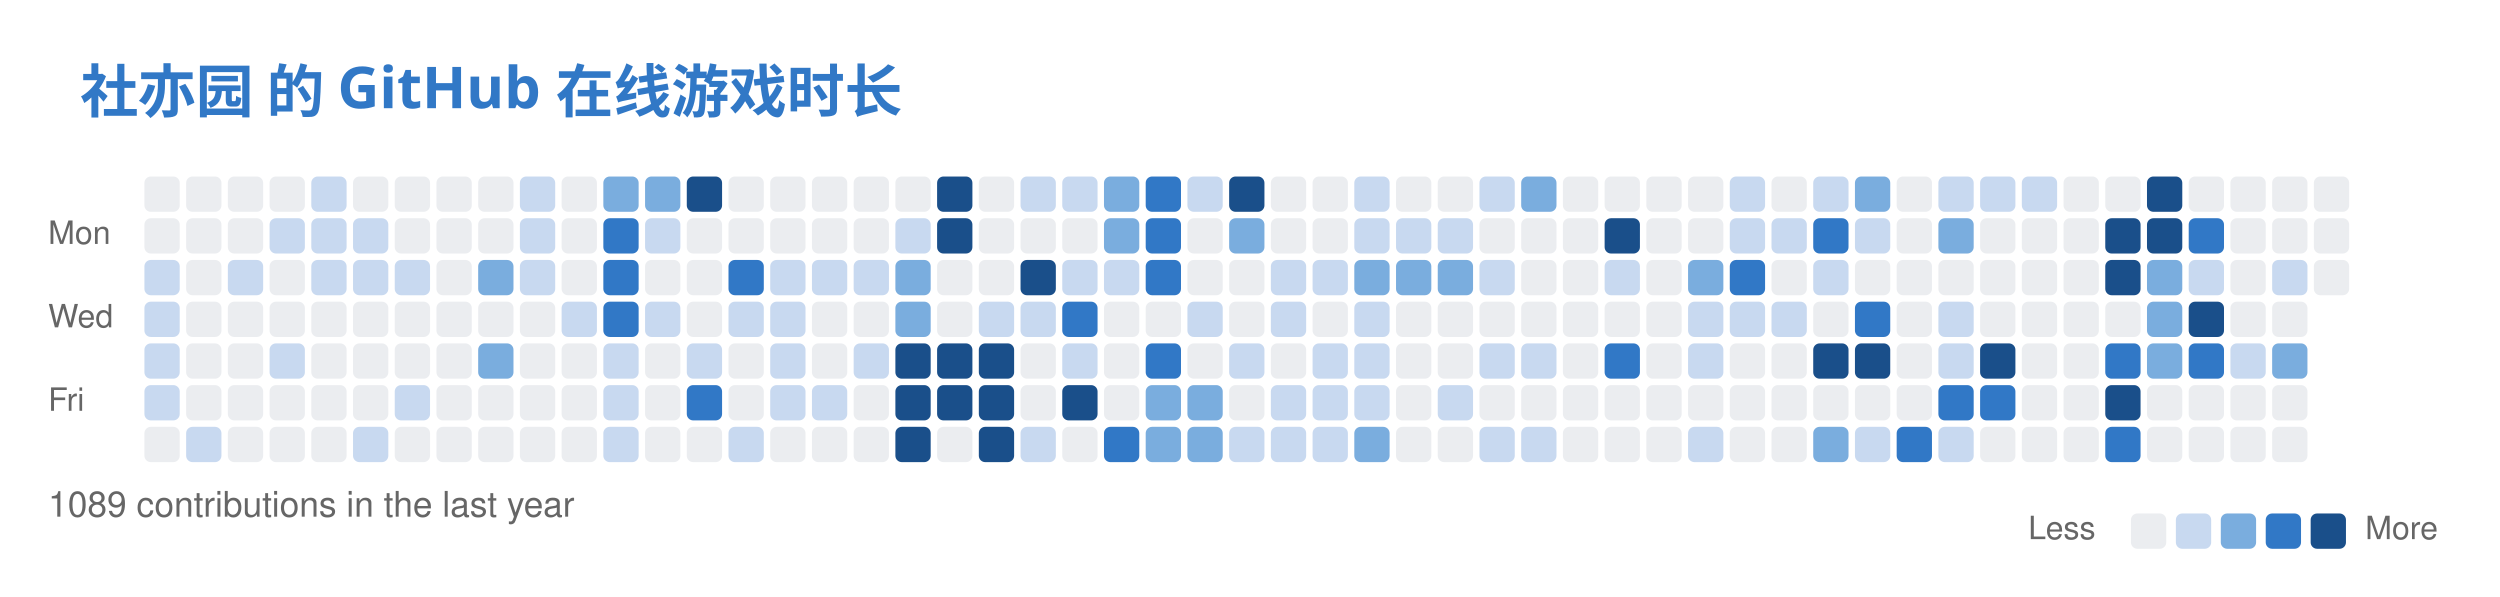
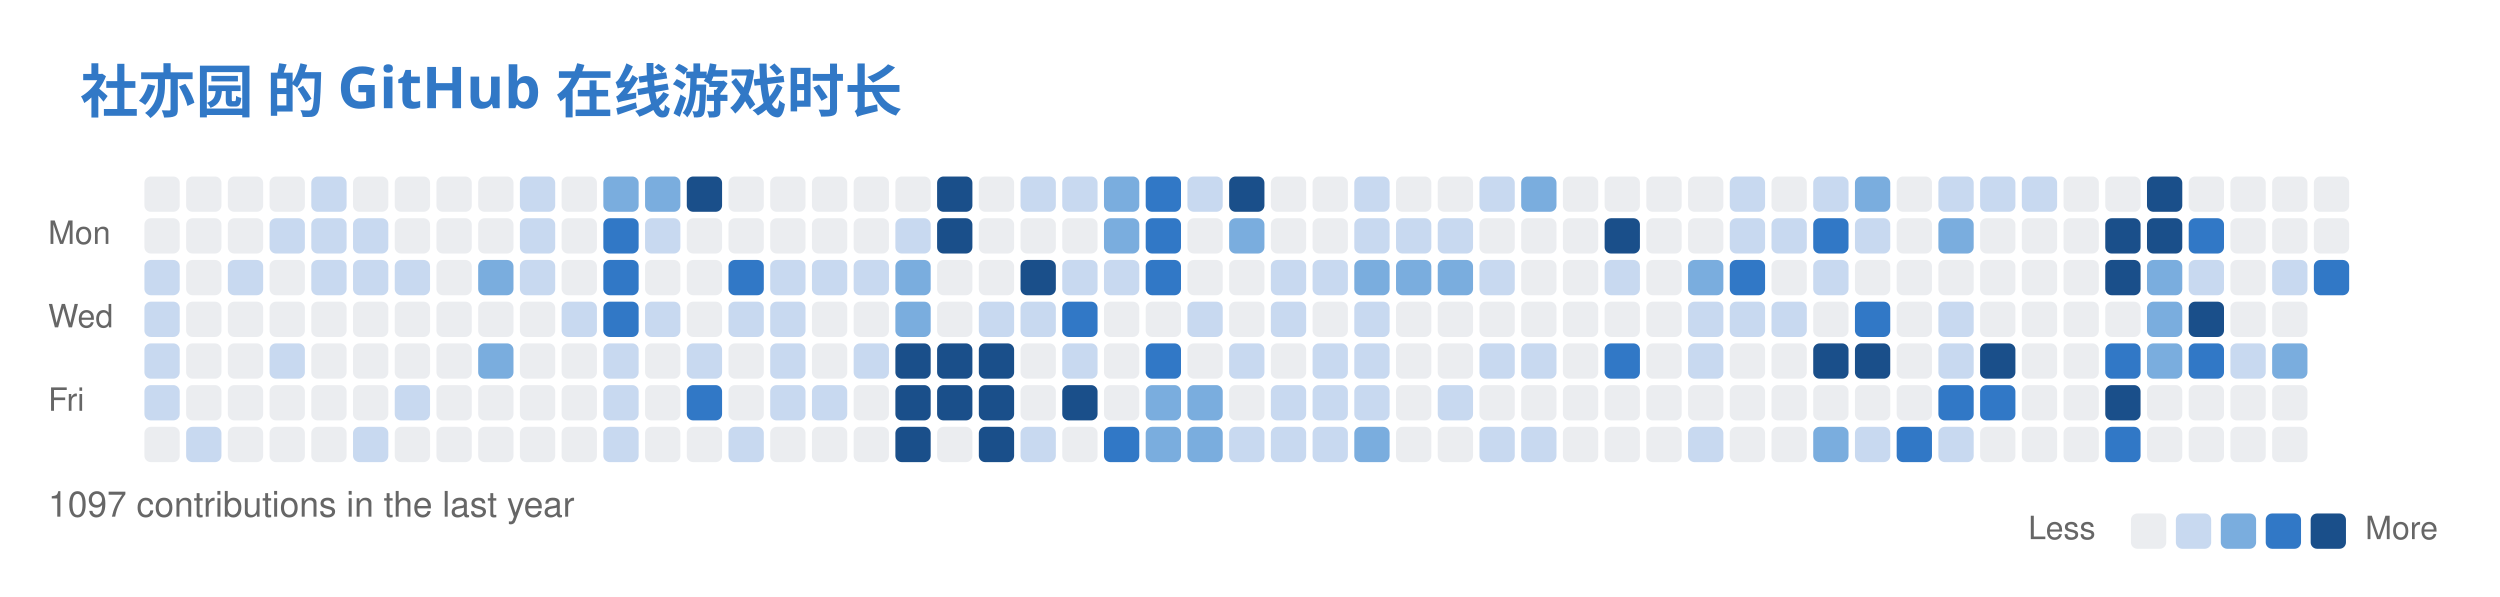
<svg xmlns="http://www.w3.org/2000/svg" width="779" height="186" viewBox="0 0 779 186" fill="none" role="img" aria-labelledby="descId">
  <style>
          .header {
            font: 600 18px 'Segoe UI', Ubuntu, Sans-Serif;
            fill: #3178C6;
            animation: fadeInAnimation 0.8s ease-in-out forwards;
          }
          @supports(-moz-appearance: auto) {
            /* Selector detects Firefox */
            .header { font-size: 15.5px; }
          }
          

          
      /* Animations */
      @keyframes scaleInAnimation {
        from {
          transform: translate(-5px, 5px) scale(0);
        }
        to {
          transform: translate(-5px, 5px) scale(1);
        }
      }
      @keyframes fadeInAnimation {
        from {
          opacity: 0;
        }
        to {
          opacity: 1;
        }
      }
    
          
        </style>
  <rect data-testid="card-bg" x="0.5" y="0.5" rx="6" height="99%" stroke="#e4e2e2" width="778" fill="#00000000" stroke-opacity="0" />
  <g data-testid="card-title" transform="translate(25, 35)">
    <g transform="translate(0, 0)">
      <text x="0" y="0" class="header" data-testid="header">社亦园 的 GitHub 在线游戏时长</text>
    </g>
  </g>
  <g data-testid="main-card-body" transform="translate(0, 55)">
    <svg x="15" y="0">
      <text x="30" y="-6" font-family="-apple-system,BlinkMacSystemFont,Segoe UI,Helvetica,Arial,sans-serif" font-size="10" fill="#666666">Aug</text>
      <text x="69" y="-6" font-family="-apple-system,BlinkMacSystemFont,Segoe UI,Helvetica,Arial,sans-serif" font-size="10" fill="#666666">Sep</text>
      <text x="121" y="-6" font-family="-apple-system,BlinkMacSystemFont,Segoe UI,Helvetica,Arial,sans-serif" font-size="10" fill="#666666">Oct</text>
      <text x="173" y="-6" font-family="-apple-system,BlinkMacSystemFont,Segoe UI,Helvetica,Arial,sans-serif" font-size="10" fill="#666666">Nov</text>
      <text x="238" y="-6" font-family="-apple-system,BlinkMacSystemFont,Segoe UI,Helvetica,Arial,sans-serif" font-size="10" fill="#666666">Dec</text>
      <text x="290" y="-6" font-family="-apple-system,BlinkMacSystemFont,Segoe UI,Helvetica,Arial,sans-serif" font-size="10" fill="#666666">Jan</text>
      <text x="342" y="-6" font-family="-apple-system,BlinkMacSystemFont,Segoe UI,Helvetica,Arial,sans-serif" font-size="10" fill="#666666">Feb</text>
      <text x="394" y="-6" font-family="-apple-system,BlinkMacSystemFont,Segoe UI,Helvetica,Arial,sans-serif" font-size="10" fill="#666666">Mar</text>
      <text x="459" y="-6" font-family="-apple-system,BlinkMacSystemFont,Segoe UI,Helvetica,Arial,sans-serif" font-size="10" fill="#666666">Apr</text>
      <text x="511" y="-6" font-family="-apple-system,BlinkMacSystemFont,Segoe UI,Helvetica,Arial,sans-serif" font-size="10" fill="#666666">May</text>
      <text x="576" y="-6" font-family="-apple-system,BlinkMacSystemFont,Segoe UI,Helvetica,Arial,sans-serif" font-size="10" fill="#666666">Jun</text>
      <text x="628" y="-6" font-family="-apple-system,BlinkMacSystemFont,Segoe UI,Helvetica,Arial,sans-serif" font-size="10" fill="#666666">Jul</text>
      <text x="680" y="-6" font-family="-apple-system,BlinkMacSystemFont,Segoe UI,Helvetica,Arial,sans-serif" font-size="10" fill="#666666">Aug</text>
      <text x="0" y="21" font-family="-apple-system,BlinkMacSystemFont,Segoe UI,Helvetica,Arial,sans-serif" font-size="10" fill="#666666">Mon</text>
      <text x="0" y="47" font-family="-apple-system,BlinkMacSystemFont,Segoe UI,Helvetica,Arial,sans-serif" font-size="10" fill="#666666">Wed</text>
      <text x="0" y="73" font-family="-apple-system,BlinkMacSystemFont,Segoe UI,Helvetica,Arial,sans-serif" font-size="10" fill="#666666">Fri</text>
      <rect x="30" y="0" width="11" height="11" rx="2" fill="#ebedf0">
        </rect>
      <rect x="43" y="0" width="11" height="11" rx="2" fill="#ebedf0">
        </rect>
      <rect x="56" y="0" width="11" height="11" rx="2" fill="#ebedf0">
        </rect>
      <rect x="69" y="0" width="11" height="11" rx="2" fill="#ebedf0">
        </rect>
      <rect x="82" y="0" width="11" height="11" rx="2" fill="#c8d9f0">
        </rect>
      <rect x="95" y="0" width="11" height="11" rx="2" fill="#ebedf0">
        </rect>
      <rect x="108" y="0" width="11" height="11" rx="2" fill="#ebedf0">
        </rect>
      <rect x="121" y="0" width="11" height="11" rx="2" fill="#ebedf0">
        </rect>
      <rect x="134" y="0" width="11" height="11" rx="2" fill="#ebedf0">
        </rect>
      <rect x="147" y="0" width="11" height="11" rx="2" fill="#c8d9f0">
        </rect>
      <rect x="160" y="0" width="11" height="11" rx="2" fill="#ebedf0">
        </rect>
      <rect x="173" y="0" width="11" height="11" rx="2" fill="#7aadde">
        </rect>
      <rect x="186" y="0" width="11" height="11" rx="2" fill="#7aadde">
        </rect>
      <rect x="199" y="0" width="11" height="11" rx="2" fill="#1a4f8a">
        </rect>
      <rect x="212" y="0" width="11" height="11" rx="2" fill="#ebedf0">
        </rect>
      <rect x="225" y="0" width="11" height="11" rx="2" fill="#ebedf0">
        </rect>
      <rect x="238" y="0" width="11" height="11" rx="2" fill="#ebedf0">
        </rect>
      <rect x="251" y="0" width="11" height="11" rx="2" fill="#ebedf0">
        </rect>
      <rect x="264" y="0" width="11" height="11" rx="2" fill="#ebedf0">
        </rect>
      <rect x="277" y="0" width="11" height="11" rx="2" fill="#1a4f8a">
        </rect>
      <rect x="290" y="0" width="11" height="11" rx="2" fill="#ebedf0">
        </rect>
      <rect x="303" y="0" width="11" height="11" rx="2" fill="#c8d9f0">
        </rect>
      <rect x="316" y="0" width="11" height="11" rx="2" fill="#c8d9f0">
        </rect>
      <rect x="329" y="0" width="11" height="11" rx="2" fill="#7aadde">
        </rect>
      <rect x="342" y="0" width="11" height="11" rx="2" fill="#3178C6">
        </rect>
      <rect x="355" y="0" width="11" height="11" rx="2" fill="#c8d9f0">
        </rect>
      <rect x="368" y="0" width="11" height="11" rx="2" fill="#1a4f8a">
        </rect>
      <rect x="381" y="0" width="11" height="11" rx="2" fill="#ebedf0">
        </rect>
      <rect x="394" y="0" width="11" height="11" rx="2" fill="#ebedf0">
        </rect>
      <rect x="407" y="0" width="11" height="11" rx="2" fill="#c8d9f0">
        </rect>
      <rect x="420" y="0" width="11" height="11" rx="2" fill="#ebedf0">
        </rect>
      <rect x="433" y="0" width="11" height="11" rx="2" fill="#ebedf0">
        </rect>
      <rect x="446" y="0" width="11" height="11" rx="2" fill="#c8d9f0">
        </rect>
      <rect x="459" y="0" width="11" height="11" rx="2" fill="#7aadde">
        </rect>
      <rect x="472" y="0" width="11" height="11" rx="2" fill="#ebedf0">
        </rect>
      <rect x="485" y="0" width="11" height="11" rx="2" fill="#ebedf0">
        </rect>
      <rect x="498" y="0" width="11" height="11" rx="2" fill="#ebedf0">
        </rect>
      <rect x="511" y="0" width="11" height="11" rx="2" fill="#ebedf0">
        </rect>
      <rect x="524" y="0" width="11" height="11" rx="2" fill="#c8d9f0">
        </rect>
      <rect x="537" y="0" width="11" height="11" rx="2" fill="#ebedf0">
        </rect>
      <rect x="550" y="0" width="11" height="11" rx="2" fill="#c8d9f0">
        </rect>
      <rect x="563" y="0" width="11" height="11" rx="2" fill="#7aadde">
        </rect>
      <rect x="576" y="0" width="11" height="11" rx="2" fill="#ebedf0">
        </rect>
      <rect x="589" y="0" width="11" height="11" rx="2" fill="#c8d9f0">
        </rect>
      <rect x="602" y="0" width="11" height="11" rx="2" fill="#c8d9f0">
        </rect>
      <rect x="615" y="0" width="11" height="11" rx="2" fill="#c8d9f0">
        </rect>
      <rect x="628" y="0" width="11" height="11" rx="2" fill="#ebedf0">
        </rect>
      <rect x="641" y="0" width="11" height="11" rx="2" fill="#ebedf0">
        </rect>
      <rect x="654" y="0" width="11" height="11" rx="2" fill="#1a4f8a">
        </rect>
      <rect x="667" y="0" width="11" height="11" rx="2" fill="#ebedf0">
        </rect>
      <rect x="680" y="0" width="11" height="11" rx="2" fill="#ebedf0">
        </rect>
      <rect x="693" y="0" width="11" height="11" rx="2" fill="#ebedf0">
        </rect>
      <rect x="706" y="0" width="11" height="11" rx="2" fill="#ebedf0">
        </rect>
      <rect x="30" y="13" width="11" height="11" rx="2" fill="#ebedf0">
        </rect>
      <rect x="43" y="13" width="11" height="11" rx="2" fill="#ebedf0">
        </rect>
      <rect x="56" y="13" width="11" height="11" rx="2" fill="#ebedf0">
        </rect>
      <rect x="69" y="13" width="11" height="11" rx="2" fill="#c8d9f0">
        </rect>
      <rect x="82" y="13" width="11" height="11" rx="2" fill="#c8d9f0">
        </rect>
      <rect x="95" y="13" width="11" height="11" rx="2" fill="#c8d9f0">
        </rect>
      <rect x="108" y="13" width="11" height="11" rx="2" fill="#ebedf0">
        </rect>
      <rect x="121" y="13" width="11" height="11" rx="2" fill="#ebedf0">
        </rect>
      <rect x="134" y="13" width="11" height="11" rx="2" fill="#ebedf0">
        </rect>
      <rect x="147" y="13" width="11" height="11" rx="2" fill="#c8d9f0">
        </rect>
      <rect x="160" y="13" width="11" height="11" rx="2" fill="#ebedf0">
        </rect>
      <rect x="173" y="13" width="11" height="11" rx="2" fill="#3178C6">
        </rect>
      <rect x="186" y="13" width="11" height="11" rx="2" fill="#c8d9f0">
        </rect>
      <rect x="199" y="13" width="11" height="11" rx="2" fill="#ebedf0">
        </rect>
      <rect x="212" y="13" width="11" height="11" rx="2" fill="#ebedf0">
        </rect>
      <rect x="225" y="13" width="11" height="11" rx="2" fill="#ebedf0">
        </rect>
      <rect x="238" y="13" width="11" height="11" rx="2" fill="#ebedf0">
        </rect>
      <rect x="251" y="13" width="11" height="11" rx="2" fill="#ebedf0">
        </rect>
      <rect x="264" y="13" width="11" height="11" rx="2" fill="#c8d9f0">
        </rect>
      <rect x="277" y="13" width="11" height="11" rx="2" fill="#1a4f8a">
        </rect>
      <rect x="290" y="13" width="11" height="11" rx="2" fill="#ebedf0">
        </rect>
      <rect x="303" y="13" width="11" height="11" rx="2" fill="#ebedf0">
        </rect>
      <rect x="316" y="13" width="11" height="11" rx="2" fill="#ebedf0">
        </rect>
      <rect x="329" y="13" width="11" height="11" rx="2" fill="#7aadde">
        </rect>
      <rect x="342" y="13" width="11" height="11" rx="2" fill="#3178C6">
        </rect>
      <rect x="355" y="13" width="11" height="11" rx="2" fill="#ebedf0">
        </rect>
      <rect x="368" y="13" width="11" height="11" rx="2" fill="#7aadde">
        </rect>
      <rect x="381" y="13" width="11" height="11" rx="2" fill="#ebedf0">
        </rect>
      <rect x="394" y="13" width="11" height="11" rx="2" fill="#ebedf0">
        </rect>
      <rect x="407" y="13" width="11" height="11" rx="2" fill="#c8d9f0">
        </rect>
      <rect x="420" y="13" width="11" height="11" rx="2" fill="#c8d9f0">
        </rect>
      <rect x="433" y="13" width="11" height="11" rx="2" fill="#c8d9f0">
        </rect>
      <rect x="446" y="13" width="11" height="11" rx="2" fill="#ebedf0">
        </rect>
      <rect x="459" y="13" width="11" height="11" rx="2" fill="#ebedf0">
        </rect>
      <rect x="472" y="13" width="11" height="11" rx="2" fill="#ebedf0">
        </rect>
      <rect x="485" y="13" width="11" height="11" rx="2" fill="#1a4f8a">
        </rect>
      <rect x="498" y="13" width="11" height="11" rx="2" fill="#ebedf0">
        </rect>
      <rect x="511" y="13" width="11" height="11" rx="2" fill="#ebedf0">
        </rect>
      <rect x="524" y="13" width="11" height="11" rx="2" fill="#c8d9f0">
        </rect>
      <rect x="537" y="13" width="11" height="11" rx="2" fill="#c8d9f0">
        </rect>
      <rect x="550" y="13" width="11" height="11" rx="2" fill="#3178C6">
        </rect>
      <rect x="563" y="13" width="11" height="11" rx="2" fill="#c8d9f0">
        </rect>
      <rect x="576" y="13" width="11" height="11" rx="2" fill="#ebedf0">
        </rect>
      <rect x="589" y="13" width="11" height="11" rx="2" fill="#7aadde">
        </rect>
      <rect x="602" y="13" width="11" height="11" rx="2" fill="#ebedf0">
        </rect>
      <rect x="615" y="13" width="11" height="11" rx="2" fill="#ebedf0">
        </rect>
      <rect x="628" y="13" width="11" height="11" rx="2" fill="#ebedf0">
        </rect>
      <rect x="641" y="13" width="11" height="11" rx="2" fill="#1a4f8a">
        </rect>
      <rect x="654" y="13" width="11" height="11" rx="2" fill="#1a4f8a">
        </rect>
      <rect x="667" y="13" width="11" height="11" rx="2" fill="#3178C6">
        </rect>
      <rect x="680" y="13" width="11" height="11" rx="2" fill="#ebedf0">
        </rect>
      <rect x="693" y="13" width="11" height="11" rx="2" fill="#ebedf0">
        </rect>
      <rect x="706" y="13" width="11" height="11" rx="2" fill="#ebedf0">
        </rect>
      <rect x="30" y="26" width="11" height="11" rx="2" fill="#c8d9f0">
        </rect>
      <rect x="43" y="26" width="11" height="11" rx="2" fill="#ebedf0">
        </rect>
      <rect x="56" y="26" width="11" height="11" rx="2" fill="#c8d9f0">
        </rect>
      <rect x="69" y="26" width="11" height="11" rx="2" fill="#ebedf0">
        </rect>
      <rect x="82" y="26" width="11" height="11" rx="2" fill="#c8d9f0">
        </rect>
      <rect x="95" y="26" width="11" height="11" rx="2" fill="#c8d9f0">
        </rect>
      <rect x="108" y="26" width="11" height="11" rx="2" fill="#c8d9f0">
        </rect>
      <rect x="121" y="26" width="11" height="11" rx="2" fill="#ebedf0">
        </rect>
      <rect x="134" y="26" width="11" height="11" rx="2" fill="#7aadde">
        </rect>
      <rect x="147" y="26" width="11" height="11" rx="2" fill="#c8d9f0">
        </rect>
      <rect x="160" y="26" width="11" height="11" rx="2" fill="#ebedf0">
        </rect>
      <rect x="173" y="26" width="11" height="11" rx="2" fill="#3178C6">
        </rect>
      <rect x="186" y="26" width="11" height="11" rx="2" fill="#ebedf0">
        </rect>
      <rect x="199" y="26" width="11" height="11" rx="2" fill="#ebedf0">
        </rect>
      <rect x="212" y="26" width="11" height="11" rx="2" fill="#3178C6">
        </rect>
      <rect x="225" y="26" width="11" height="11" rx="2" fill="#c8d9f0">
        </rect>
      <rect x="238" y="26" width="11" height="11" rx="2" fill="#c8d9f0">
        </rect>
      <rect x="251" y="26" width="11" height="11" rx="2" fill="#c8d9f0">
        </rect>
      <rect x="264" y="26" width="11" height="11" rx="2" fill="#7aadde">
        </rect>
      <rect x="277" y="26" width="11" height="11" rx="2" fill="#ebedf0">
        </rect>
      <rect x="290" y="26" width="11" height="11" rx="2" fill="#ebedf0">
        </rect>
      <rect x="303" y="26" width="11" height="11" rx="2" fill="#1a4f8a">
        </rect>
      <rect x="316" y="26" width="11" height="11" rx="2" fill="#c8d9f0">
        </rect>
      <rect x="329" y="26" width="11" height="11" rx="2" fill="#c8d9f0">
        </rect>
      <rect x="342" y="26" width="11" height="11" rx="2" fill="#3178C6">
        </rect>
      <rect x="355" y="26" width="11" height="11" rx="2" fill="#ebedf0">
        </rect>
      <rect x="368" y="26" width="11" height="11" rx="2" fill="#ebedf0">
        </rect>
      <rect x="381" y="26" width="11" height="11" rx="2" fill="#c8d9f0">
        </rect>
      <rect x="394" y="26" width="11" height="11" rx="2" fill="#c8d9f0">
        </rect>
      <rect x="407" y="26" width="11" height="11" rx="2" fill="#7aadde">
        </rect>
      <rect x="420" y="26" width="11" height="11" rx="2" fill="#7aadde">
        </rect>
      <rect x="433" y="26" width="11" height="11" rx="2" fill="#7aadde">
        </rect>
      <rect x="446" y="26" width="11" height="11" rx="2" fill="#c8d9f0">
        </rect>
      <rect x="459" y="26" width="11" height="11" rx="2" fill="#ebedf0">
        </rect>
      <rect x="472" y="26" width="11" height="11" rx="2" fill="#ebedf0">
        </rect>
      <rect x="485" y="26" width="11" height="11" rx="2" fill="#c8d9f0">
        </rect>
      <rect x="498" y="26" width="11" height="11" rx="2" fill="#ebedf0">
        </rect>
      <rect x="511" y="26" width="11" height="11" rx="2" fill="#7aadde">
        </rect>
      <rect x="524" y="26" width="11" height="11" rx="2" fill="#3178C6">
        </rect>
      <rect x="537" y="26" width="11" height="11" rx="2" fill="#ebedf0">
        </rect>
      <rect x="550" y="26" width="11" height="11" rx="2" fill="#c8d9f0">
        </rect>
      <rect x="563" y="26" width="11" height="11" rx="2" fill="#ebedf0">
        </rect>
      <rect x="576" y="26" width="11" height="11" rx="2" fill="#ebedf0">
        </rect>
      <rect x="589" y="26" width="11" height="11" rx="2" fill="#ebedf0">
        </rect>
      <rect x="602" y="26" width="11" height="11" rx="2" fill="#ebedf0">
        </rect>
      <rect x="615" y="26" width="11" height="11" rx="2" fill="#ebedf0">
        </rect>
      <rect x="628" y="26" width="11" height="11" rx="2" fill="#ebedf0">
        </rect>
      <rect x="641" y="26" width="11" height="11" rx="2" fill="#1a4f8a">
        </rect>
      <rect x="654" y="26" width="11" height="11" rx="2" fill="#7aadde">
        </rect>
      <rect x="667" y="26" width="11" height="11" rx="2" fill="#c8d9f0">
        </rect>
      <rect x="680" y="26" width="11" height="11" rx="2" fill="#ebedf0">
        </rect>
      <rect x="693" y="26" width="11" height="11" rx="2" fill="#c8d9f0">
        </rect>
-       <rect x="706" y="26" width="11" height="11" rx="2" fill="#ebedf0">
+       <rect x="706" y="26" width="11" height="11" rx="2" fill="#3178C6">
        </rect>
      <rect x="30" y="39" width="11" height="11" rx="2" fill="#c8d9f0">
        </rect>
      <rect x="43" y="39" width="11" height="11" rx="2" fill="#ebedf0">
        </rect>
      <rect x="56" y="39" width="11" height="11" rx="2" fill="#ebedf0">
        </rect>
      <rect x="69" y="39" width="11" height="11" rx="2" fill="#ebedf0">
        </rect>
      <rect x="82" y="39" width="11" height="11" rx="2" fill="#ebedf0">
        </rect>
      <rect x="95" y="39" width="11" height="11" rx="2" fill="#ebedf0">
        </rect>
      <rect x="108" y="39" width="11" height="11" rx="2" fill="#ebedf0">
        </rect>
      <rect x="121" y="39" width="11" height="11" rx="2" fill="#ebedf0">
        </rect>
      <rect x="134" y="39" width="11" height="11" rx="2" fill="#ebedf0">
        </rect>
      <rect x="147" y="39" width="11" height="11" rx="2" fill="#ebedf0">
        </rect>
      <rect x="160" y="39" width="11" height="11" rx="2" fill="#c8d9f0">
        </rect>
      <rect x="173" y="39" width="11" height="11" rx="2" fill="#3178C6">
        </rect>
      <rect x="186" y="39" width="11" height="11" rx="2" fill="#c8d9f0">
        </rect>
      <rect x="199" y="39" width="11" height="11" rx="2" fill="#ebedf0">
        </rect>
      <rect x="212" y="39" width="11" height="11" rx="2" fill="#c8d9f0">
        </rect>
      <rect x="225" y="39" width="11" height="11" rx="2" fill="#c8d9f0">
        </rect>
      <rect x="238" y="39" width="11" height="11" rx="2" fill="#ebedf0">
        </rect>
      <rect x="251" y="39" width="11" height="11" rx="2" fill="#ebedf0">
        </rect>
      <rect x="264" y="39" width="11" height="11" rx="2" fill="#7aadde">
        </rect>
      <rect x="277" y="39" width="11" height="11" rx="2" fill="#ebedf0">
        </rect>
      <rect x="290" y="39" width="11" height="11" rx="2" fill="#c8d9f0">
        </rect>
      <rect x="303" y="39" width="11" height="11" rx="2" fill="#c8d9f0">
        </rect>
      <rect x="316" y="39" width="11" height="11" rx="2" fill="#3178C6">
        </rect>
      <rect x="329" y="39" width="11" height="11" rx="2" fill="#ebedf0">
        </rect>
      <rect x="342" y="39" width="11" height="11" rx="2" fill="#ebedf0">
        </rect>
      <rect x="355" y="39" width="11" height="11" rx="2" fill="#c8d9f0">
        </rect>
      <rect x="368" y="39" width="11" height="11" rx="2" fill="#ebedf0">
        </rect>
      <rect x="381" y="39" width="11" height="11" rx="2" fill="#c8d9f0">
        </rect>
      <rect x="394" y="39" width="11" height="11" rx="2" fill="#ebedf0">
        </rect>
      <rect x="407" y="39" width="11" height="11" rx="2" fill="#c8d9f0">
        </rect>
      <rect x="420" y="39" width="11" height="11" rx="2" fill="#ebedf0">
        </rect>
      <rect x="433" y="39" width="11" height="11" rx="2" fill="#ebedf0">
        </rect>
      <rect x="446" y="39" width="11" height="11" rx="2" fill="#ebedf0">
        </rect>
      <rect x="459" y="39" width="11" height="11" rx="2" fill="#ebedf0">
        </rect>
      <rect x="472" y="39" width="11" height="11" rx="2" fill="#ebedf0">
        </rect>
      <rect x="485" y="39" width="11" height="11" rx="2" fill="#ebedf0">
        </rect>
      <rect x="498" y="39" width="11" height="11" rx="2" fill="#ebedf0">
        </rect>
      <rect x="511" y="39" width="11" height="11" rx="2" fill="#c8d9f0">
        </rect>
      <rect x="524" y="39" width="11" height="11" rx="2" fill="#c8d9f0">
        </rect>
      <rect x="537" y="39" width="11" height="11" rx="2" fill="#c8d9f0">
        </rect>
      <rect x="550" y="39" width="11" height="11" rx="2" fill="#ebedf0">
        </rect>
      <rect x="563" y="39" width="11" height="11" rx="2" fill="#3178C6">
        </rect>
      <rect x="576" y="39" width="11" height="11" rx="2" fill="#ebedf0">
        </rect>
      <rect x="589" y="39" width="11" height="11" rx="2" fill="#c8d9f0">
        </rect>
      <rect x="602" y="39" width="11" height="11" rx="2" fill="#ebedf0">
        </rect>
      <rect x="615" y="39" width="11" height="11" rx="2" fill="#ebedf0">
        </rect>
      <rect x="628" y="39" width="11" height="11" rx="2" fill="#ebedf0">
        </rect>
      <rect x="641" y="39" width="11" height="11" rx="2" fill="#ebedf0">
        </rect>
      <rect x="654" y="39" width="11" height="11" rx="2" fill="#7aadde">
        </rect>
      <rect x="667" y="39" width="11" height="11" rx="2" fill="#1a4f8a">
        </rect>
      <rect x="680" y="39" width="11" height="11" rx="2" fill="#ebedf0">
        </rect>
      <rect x="693" y="39" width="11" height="11" rx="2" fill="#ebedf0">
        </rect>
      <rect x="30" y="52" width="11" height="11" rx="2" fill="#c8d9f0">
        </rect>
      <rect x="43" y="52" width="11" height="11" rx="2" fill="#ebedf0">
        </rect>
      <rect x="56" y="52" width="11" height="11" rx="2" fill="#ebedf0">
        </rect>
      <rect x="69" y="52" width="11" height="11" rx="2" fill="#c8d9f0">
        </rect>
      <rect x="82" y="52" width="11" height="11" rx="2" fill="#ebedf0">
        </rect>
      <rect x="95" y="52" width="11" height="11" rx="2" fill="#ebedf0">
        </rect>
      <rect x="108" y="52" width="11" height="11" rx="2" fill="#ebedf0">
        </rect>
      <rect x="121" y="52" width="11" height="11" rx="2" fill="#ebedf0">
        </rect>
      <rect x="134" y="52" width="11" height="11" rx="2" fill="#7aadde">
        </rect>
      <rect x="147" y="52" width="11" height="11" rx="2" fill="#ebedf0">
        </rect>
      <rect x="160" y="52" width="11" height="11" rx="2" fill="#ebedf0">
        </rect>
      <rect x="173" y="52" width="11" height="11" rx="2" fill="#c8d9f0">
        </rect>
      <rect x="186" y="52" width="11" height="11" rx="2" fill="#ebedf0">
        </rect>
      <rect x="199" y="52" width="11" height="11" rx="2" fill="#c8d9f0">
        </rect>
      <rect x="212" y="52" width="11" height="11" rx="2" fill="#ebedf0">
        </rect>
      <rect x="225" y="52" width="11" height="11" rx="2" fill="#c8d9f0">
        </rect>
      <rect x="238" y="52" width="11" height="11" rx="2" fill="#ebedf0">
        </rect>
      <rect x="251" y="52" width="11" height="11" rx="2" fill="#c8d9f0">
        </rect>
      <rect x="264" y="52" width="11" height="11" rx="2" fill="#1a4f8a">
        </rect>
      <rect x="277" y="52" width="11" height="11" rx="2" fill="#1a4f8a">
        </rect>
      <rect x="290" y="52" width="11" height="11" rx="2" fill="#1a4f8a">
        </rect>
      <rect x="303" y="52" width="11" height="11" rx="2" fill="#ebedf0">
        </rect>
      <rect x="316" y="52" width="11" height="11" rx="2" fill="#c8d9f0">
        </rect>
      <rect x="329" y="52" width="11" height="11" rx="2" fill="#ebedf0">
        </rect>
      <rect x="342" y="52" width="11" height="11" rx="2" fill="#3178C6">
        </rect>
      <rect x="355" y="52" width="11" height="11" rx="2" fill="#ebedf0">
        </rect>
      <rect x="368" y="52" width="11" height="11" rx="2" fill="#c8d9f0">
        </rect>
      <rect x="381" y="52" width="11" height="11" rx="2" fill="#ebedf0">
        </rect>
      <rect x="394" y="52" width="11" height="11" rx="2" fill="#c8d9f0">
        </rect>
      <rect x="407" y="52" width="11" height="11" rx="2" fill="#c8d9f0">
        </rect>
      <rect x="420" y="52" width="11" height="11" rx="2" fill="#ebedf0">
        </rect>
      <rect x="433" y="52" width="11" height="11" rx="2" fill="#ebedf0">
        </rect>
      <rect x="446" y="52" width="11" height="11" rx="2" fill="#c8d9f0">
        </rect>
      <rect x="459" y="52" width="11" height="11" rx="2" fill="#c8d9f0">
        </rect>
      <rect x="472" y="52" width="11" height="11" rx="2" fill="#ebedf0">
        </rect>
      <rect x="485" y="52" width="11" height="11" rx="2" fill="#3178C6">
        </rect>
      <rect x="498" y="52" width="11" height="11" rx="2" fill="#ebedf0">
        </rect>
      <rect x="511" y="52" width="11" height="11" rx="2" fill="#c8d9f0">
        </rect>
      <rect x="524" y="52" width="11" height="11" rx="2" fill="#ebedf0">
        </rect>
      <rect x="537" y="52" width="11" height="11" rx="2" fill="#ebedf0">
        </rect>
      <rect x="550" y="52" width="11" height="11" rx="2" fill="#1a4f8a">
        </rect>
      <rect x="563" y="52" width="11" height="11" rx="2" fill="#1a4f8a">
        </rect>
      <rect x="576" y="52" width="11" height="11" rx="2" fill="#ebedf0">
        </rect>
      <rect x="589" y="52" width="11" height="11" rx="2" fill="#c8d9f0">
        </rect>
      <rect x="602" y="52" width="11" height="11" rx="2" fill="#1a4f8a">
        </rect>
      <rect x="615" y="52" width="11" height="11" rx="2" fill="#ebedf0">
        </rect>
      <rect x="628" y="52" width="11" height="11" rx="2" fill="#ebedf0">
        </rect>
      <rect x="641" y="52" width="11" height="11" rx="2" fill="#3178C6">
        </rect>
      <rect x="654" y="52" width="11" height="11" rx="2" fill="#7aadde">
        </rect>
      <rect x="667" y="52" width="11" height="11" rx="2" fill="#3178C6">
        </rect>
      <rect x="680" y="52" width="11" height="11" rx="2" fill="#c8d9f0">
        </rect>
      <rect x="693" y="52" width="11" height="11" rx="2" fill="#7aadde">
        </rect>
      <rect x="30" y="65" width="11" height="11" rx="2" fill="#c8d9f0">
        </rect>
      <rect x="43" y="65" width="11" height="11" rx="2" fill="#ebedf0">
        </rect>
      <rect x="56" y="65" width="11" height="11" rx="2" fill="#ebedf0">
        </rect>
      <rect x="69" y="65" width="11" height="11" rx="2" fill="#ebedf0">
        </rect>
      <rect x="82" y="65" width="11" height="11" rx="2" fill="#ebedf0">
        </rect>
      <rect x="95" y="65" width="11" height="11" rx="2" fill="#ebedf0">
        </rect>
      <rect x="108" y="65" width="11" height="11" rx="2" fill="#c8d9f0">
        </rect>
      <rect x="121" y="65" width="11" height="11" rx="2" fill="#ebedf0">
        </rect>
      <rect x="134" y="65" width="11" height="11" rx="2" fill="#ebedf0">
        </rect>
      <rect x="147" y="65" width="11" height="11" rx="2" fill="#ebedf0">
        </rect>
      <rect x="160" y="65" width="11" height="11" rx="2" fill="#ebedf0">
        </rect>
      <rect x="173" y="65" width="11" height="11" rx="2" fill="#c8d9f0">
        </rect>
      <rect x="186" y="65" width="11" height="11" rx="2" fill="#ebedf0">
        </rect>
      <rect x="199" y="65" width="11" height="11" rx="2" fill="#3178C6">
        </rect>
      <rect x="212" y="65" width="11" height="11" rx="2" fill="#ebedf0">
        </rect>
      <rect x="225" y="65" width="11" height="11" rx="2" fill="#c8d9f0">
        </rect>
      <rect x="238" y="65" width="11" height="11" rx="2" fill="#c8d9f0">
        </rect>
      <rect x="251" y="65" width="11" height="11" rx="2" fill="#ebedf0">
        </rect>
      <rect x="264" y="65" width="11" height="11" rx="2" fill="#1a4f8a">
        </rect>
      <rect x="277" y="65" width="11" height="11" rx="2" fill="#1a4f8a">
        </rect>
      <rect x="290" y="65" width="11" height="11" rx="2" fill="#1a4f8a">
        </rect>
      <rect x="303" y="65" width="11" height="11" rx="2" fill="#ebedf0">
        </rect>
      <rect x="316" y="65" width="11" height="11" rx="2" fill="#1a4f8a">
        </rect>
      <rect x="329" y="65" width="11" height="11" rx="2" fill="#ebedf0">
        </rect>
      <rect x="342" y="65" width="11" height="11" rx="2" fill="#7aadde">
        </rect>
      <rect x="355" y="65" width="11" height="11" rx="2" fill="#7aadde">
        </rect>
      <rect x="368" y="65" width="11" height="11" rx="2" fill="#ebedf0">
        </rect>
      <rect x="381" y="65" width="11" height="11" rx="2" fill="#c8d9f0">
        </rect>
      <rect x="394" y="65" width="11" height="11" rx="2" fill="#c8d9f0">
        </rect>
      <rect x="407" y="65" width="11" height="11" rx="2" fill="#c8d9f0">
        </rect>
      <rect x="420" y="65" width="11" height="11" rx="2" fill="#ebedf0">
        </rect>
      <rect x="433" y="65" width="11" height="11" rx="2" fill="#c8d9f0">
        </rect>
      <rect x="446" y="65" width="11" height="11" rx="2" fill="#ebedf0">
        </rect>
      <rect x="459" y="65" width="11" height="11" rx="2" fill="#ebedf0">
        </rect>
      <rect x="472" y="65" width="11" height="11" rx="2" fill="#ebedf0">
        </rect>
      <rect x="485" y="65" width="11" height="11" rx="2" fill="#ebedf0">
        </rect>
      <rect x="498" y="65" width="11" height="11" rx="2" fill="#ebedf0">
        </rect>
      <rect x="511" y="65" width="11" height="11" rx="2" fill="#ebedf0">
        </rect>
      <rect x="524" y="65" width="11" height="11" rx="2" fill="#ebedf0">
        </rect>
      <rect x="537" y="65" width="11" height="11" rx="2" fill="#ebedf0">
        </rect>
      <rect x="550" y="65" width="11" height="11" rx="2" fill="#ebedf0">
        </rect>
      <rect x="563" y="65" width="11" height="11" rx="2" fill="#ebedf0">
        </rect>
      <rect x="576" y="65" width="11" height="11" rx="2" fill="#ebedf0">
        </rect>
      <rect x="589" y="65" width="11" height="11" rx="2" fill="#3178C6">
        </rect>
      <rect x="602" y="65" width="11" height="11" rx="2" fill="#3178C6">
        </rect>
      <rect x="615" y="65" width="11" height="11" rx="2" fill="#ebedf0">
        </rect>
      <rect x="628" y="65" width="11" height="11" rx="2" fill="#ebedf0">
        </rect>
      <rect x="641" y="65" width="11" height="11" rx="2" fill="#1a4f8a">
        </rect>
      <rect x="654" y="65" width="11" height="11" rx="2" fill="#ebedf0">
        </rect>
      <rect x="667" y="65" width="11" height="11" rx="2" fill="#ebedf0">
        </rect>
      <rect x="680" y="65" width="11" height="11" rx="2" fill="#ebedf0">
        </rect>
      <rect x="693" y="65" width="11" height="11" rx="2" fill="#ebedf0">
        </rect>
      <rect x="30" y="78" width="11" height="11" rx="2" fill="#ebedf0">
        </rect>
      <rect x="43" y="78" width="11" height="11" rx="2" fill="#c8d9f0">
        </rect>
      <rect x="56" y="78" width="11" height="11" rx="2" fill="#ebedf0">
        </rect>
      <rect x="69" y="78" width="11" height="11" rx="2" fill="#ebedf0">
        </rect>
      <rect x="82" y="78" width="11" height="11" rx="2" fill="#ebedf0">
        </rect>
      <rect x="95" y="78" width="11" height="11" rx="2" fill="#c8d9f0">
        </rect>
      <rect x="108" y="78" width="11" height="11" rx="2" fill="#ebedf0">
        </rect>
      <rect x="121" y="78" width="11" height="11" rx="2" fill="#ebedf0">
        </rect>
      <rect x="134" y="78" width="11" height="11" rx="2" fill="#ebedf0">
        </rect>
      <rect x="147" y="78" width="11" height="11" rx="2" fill="#ebedf0">
        </rect>
      <rect x="160" y="78" width="11" height="11" rx="2" fill="#ebedf0">
        </rect>
      <rect x="173" y="78" width="11" height="11" rx="2" fill="#c8d9f0">
        </rect>
      <rect x="186" y="78" width="11" height="11" rx="2" fill="#ebedf0">
        </rect>
      <rect x="199" y="78" width="11" height="11" rx="2" fill="#ebedf0">
        </rect>
      <rect x="212" y="78" width="11" height="11" rx="2" fill="#c8d9f0">
        </rect>
      <rect x="225" y="78" width="11" height="11" rx="2" fill="#ebedf0">
        </rect>
      <rect x="238" y="78" width="11" height="11" rx="2" fill="#ebedf0">
        </rect>
      <rect x="251" y="78" width="11" height="11" rx="2" fill="#ebedf0">
        </rect>
      <rect x="264" y="78" width="11" height="11" rx="2" fill="#1a4f8a">
        </rect>
      <rect x="277" y="78" width="11" height="11" rx="2" fill="#ebedf0">
        </rect>
      <rect x="290" y="78" width="11" height="11" rx="2" fill="#1a4f8a">
        </rect>
      <rect x="303" y="78" width="11" height="11" rx="2" fill="#c8d9f0">
        </rect>
      <rect x="316" y="78" width="11" height="11" rx="2" fill="#ebedf0">
        </rect>
      <rect x="329" y="78" width="11" height="11" rx="2" fill="#3178C6">
        </rect>
      <rect x="342" y="78" width="11" height="11" rx="2" fill="#7aadde">
        </rect>
      <rect x="355" y="78" width="11" height="11" rx="2" fill="#7aadde">
        </rect>
      <rect x="368" y="78" width="11" height="11" rx="2" fill="#c8d9f0">
        </rect>
      <rect x="381" y="78" width="11" height="11" rx="2" fill="#c8d9f0">
        </rect>
      <rect x="394" y="78" width="11" height="11" rx="2" fill="#c8d9f0">
        </rect>
      <rect x="407" y="78" width="11" height="11" rx="2" fill="#7aadde">
        </rect>
      <rect x="420" y="78" width="11" height="11" rx="2" fill="#ebedf0">
        </rect>
      <rect x="433" y="78" width="11" height="11" rx="2" fill="#ebedf0">
        </rect>
      <rect x="446" y="78" width="11" height="11" rx="2" fill="#c8d9f0">
        </rect>
      <rect x="459" y="78" width="11" height="11" rx="2" fill="#c8d9f0">
        </rect>
      <rect x="472" y="78" width="11" height="11" rx="2" fill="#ebedf0">
        </rect>
      <rect x="485" y="78" width="11" height="11" rx="2" fill="#ebedf0">
        </rect>
      <rect x="498" y="78" width="11" height="11" rx="2" fill="#ebedf0">
        </rect>
      <rect x="511" y="78" width="11" height="11" rx="2" fill="#c8d9f0">
        </rect>
      <rect x="524" y="78" width="11" height="11" rx="2" fill="#ebedf0">
        </rect>
      <rect x="537" y="78" width="11" height="11" rx="2" fill="#ebedf0">
        </rect>
      <rect x="550" y="78" width="11" height="11" rx="2" fill="#7aadde">
        </rect>
      <rect x="563" y="78" width="11" height="11" rx="2" fill="#c8d9f0">
        </rect>
      <rect x="576" y="78" width="11" height="11" rx="2" fill="#3178C6">
        </rect>
      <rect x="589" y="78" width="11" height="11" rx="2" fill="#c8d9f0">
        </rect>
      <rect x="602" y="78" width="11" height="11" rx="2" fill="#ebedf0">
        </rect>
      <rect x="615" y="78" width="11" height="11" rx="2" fill="#ebedf0">
        </rect>
      <rect x="628" y="78" width="11" height="11" rx="2" fill="#ebedf0">
        </rect>
      <rect x="641" y="78" width="11" height="11" rx="2" fill="#3178C6">
        </rect>
      <rect x="654" y="78" width="11" height="11" rx="2" fill="#ebedf0">
        </rect>
      <rect x="667" y="78" width="11" height="11" rx="2" fill="#ebedf0">
        </rect>
      <rect x="680" y="78" width="11" height="11" rx="2" fill="#ebedf0">
        </rect>
      <rect x="693" y="78" width="11" height="11" rx="2" fill="#ebedf0">
        </rect>
-       <text x="0" y="106" font-family="-apple-system,BlinkMacSystemFont,Segoe UI,Helvetica,Arial,sans-serif" font-size="11" fill="#666666">1089 contributions in the last year</text>
+       <text x="0" y="106" font-family="-apple-system,BlinkMacSystemFont,Segoe UI,Helvetica,Arial,sans-serif" font-size="11" fill="#666666">1097 contributions in the last year</text>
      <text x="617" y="113" font-family="-apple-system,BlinkMacSystemFont,Segoe UI,Helvetica,Arial,sans-serif" font-size="10" fill="#666666">Less</text>
      <rect x="649" y="105" width="11" height="11" rx="2" fill="#ebedf0" />
      <rect x="663" y="105" width="11" height="11" rx="2" fill="#c8d9f0" />
      <rect x="677" y="105" width="11" height="11" rx="2" fill="#7aadde" />
      <rect x="691" y="105" width="11" height="11" rx="2" fill="#3178C6" />
      <rect x="705" y="105" width="11" height="11" rx="2" fill="#1a4f8a" />
      <text x="722" y="113" font-family="-apple-system,BlinkMacSystemFont,Segoe UI,Helvetica,Arial,sans-serif" font-size="10" fill="#666666">More</text>
    </svg>
  </g>
</svg>
